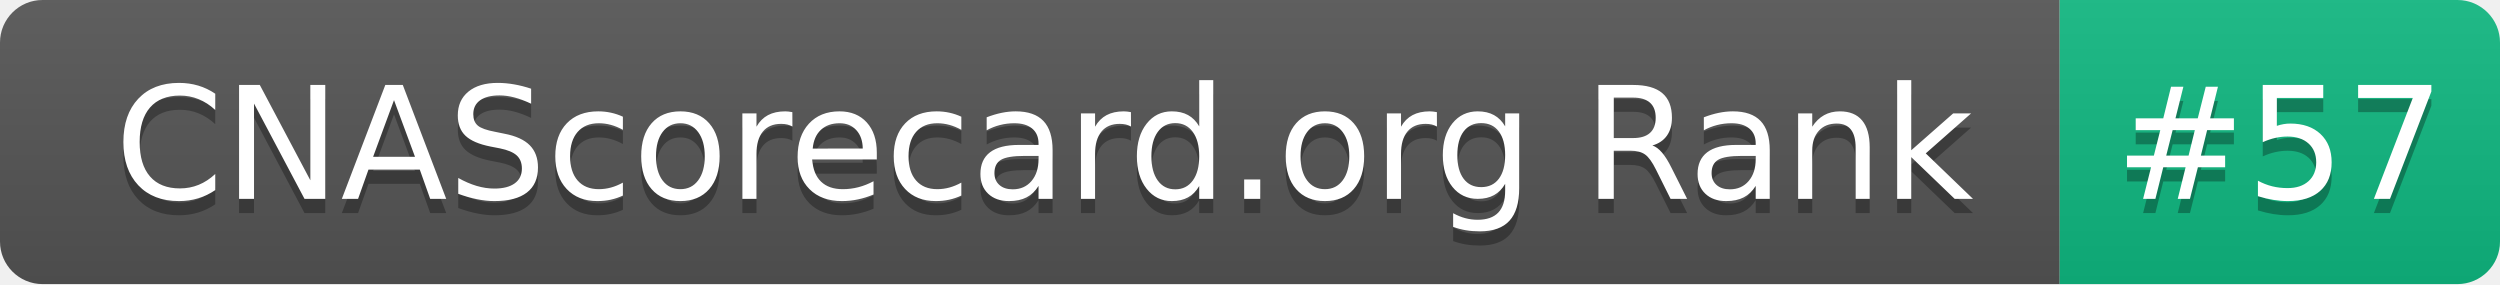
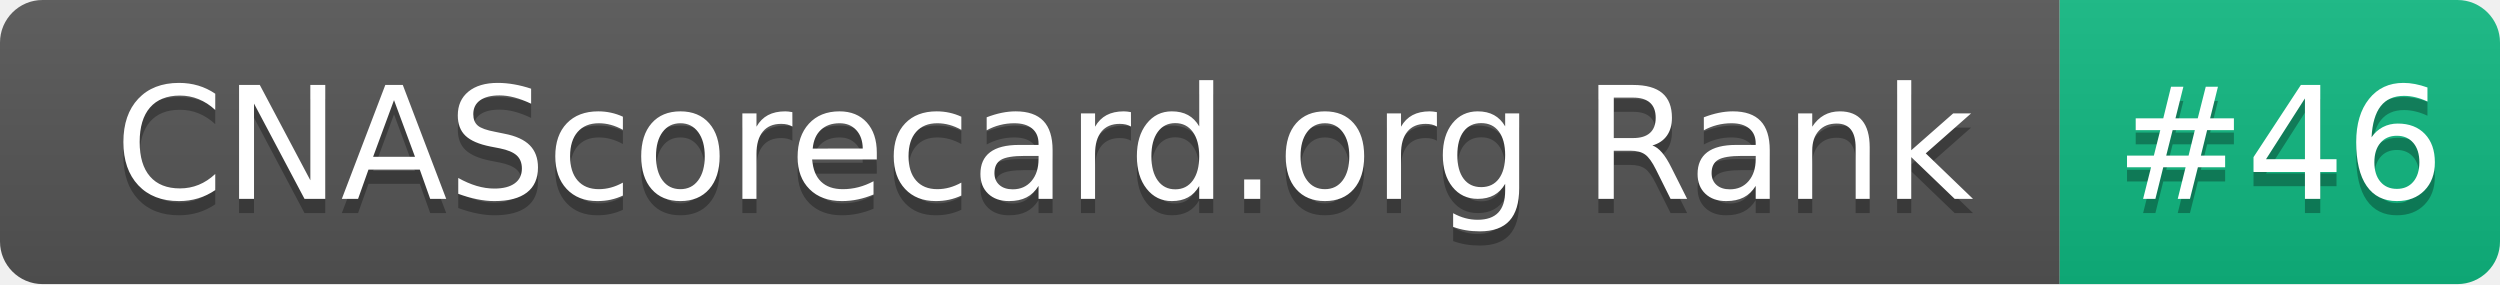
- <svg xmlns="http://www.w3.org/2000/svg" width="176" height="20" role="img" aria-label="CNAScorecard.org Rank: #57">
+ <svg xmlns="http://www.w3.org/2000/svg" width="176" height="20" role="img" aria-label="CNAScorecard.org Rank: #46">
  <linearGradient id="s" x2="0" y2="100%">
    <stop offset="0" stop-color="#bbb" stop-opacity=".1" />
    <stop offset="1" stop-opacity=".1" />
  </linearGradient>
  <clipPath id="r">
    <rect width="176" height="20" rx="3" fill="#fff" />
  </clipPath>
  <g clip-path="url(#r)">
    <rect width="145" height="20" fill="#555" />
    <rect x="145" width="31" height="20" fill="#10B981" />
    <rect width="176" height="20" fill="url(#s)" />
  </g>
  <g fill="#fff" text-anchor="middle" font-family="Verdana,Geneva,DejaVu Sans,sans-serif" text-rendering="geometricPrecision" font-size="110">
    <text aria-hidden="true" x="735" y="150" fill="#010101" fill-opacity=".3" transform="scale(.1)" textLength="1350">CNAScorecard.org Rank</text>
    <text x="735" y="140" transform="scale(.1)" fill="#fff" textLength="1350">CNAScorecard.org Rank</text>
-     <text aria-hidden="true" x="1605" y="150" fill="#010101" fill-opacity=".3" transform="scale(.1)" textLength="210">#57</text>
-     <text x="1605" y="140" transform="scale(.1)" fill="#fff" textLength="210">#57</text>
+     <text aria-hidden="true" x="1605" y="150" fill="#010101" fill-opacity=".3" transform="scale(.1)" textLength="210">#46</text>
+     <text x="1605" y="140" transform="scale(.1)" fill="#fff" textLength="210">#46</text>
  </g>
</svg>
